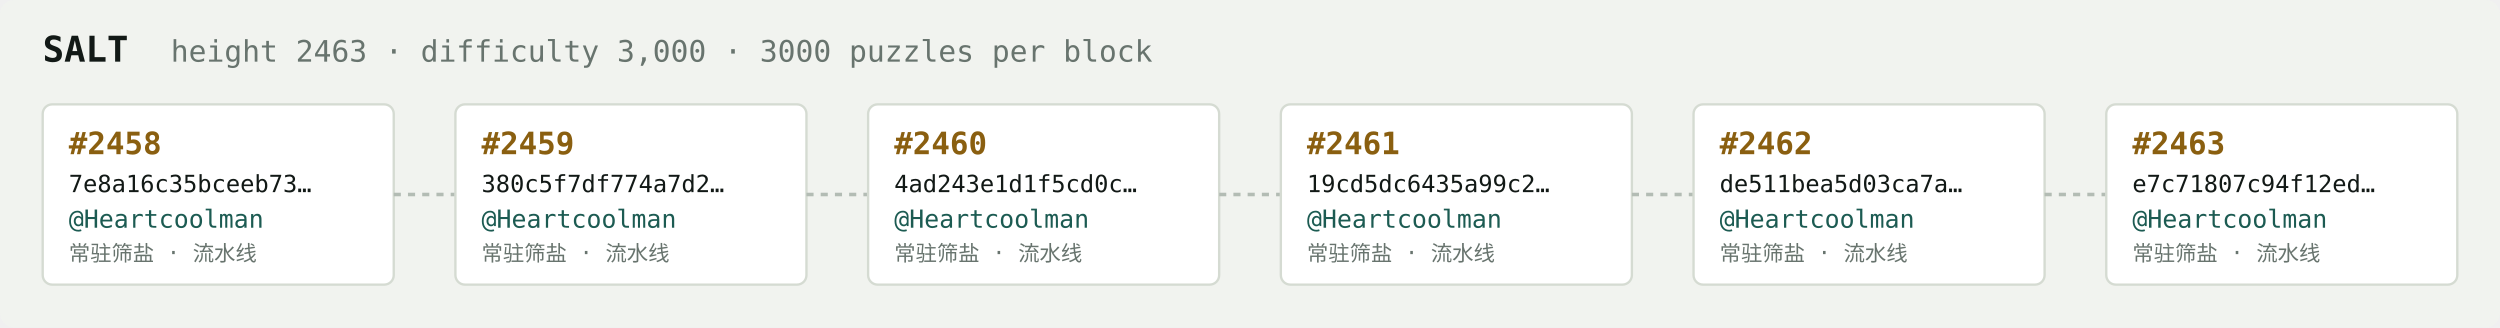
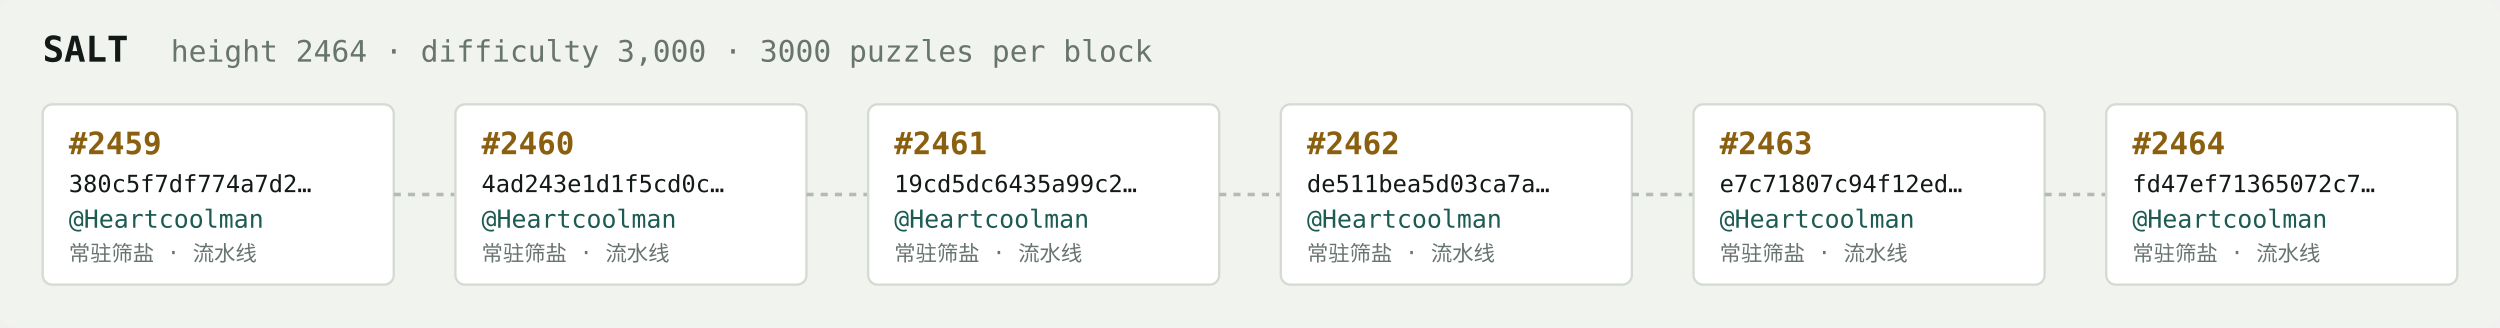
<svg xmlns="http://www.w3.org/2000/svg" width="1054" height="138" viewBox="0 0 1054 138" font-family="ui-monospace,SFMono-Regular,Menlo,monospace">
  <rect fill="#f1f3ef" width="1054" height="138" rx="6" />
  <text x="18" y="26" fill="#121916" font-size="15" font-weight="700">SALT</text>
-   <text x="72" y="26" fill="#68746e" font-size="12.5">height 2463 · difficulty 3,000 · 3000 puzzles per block</text>
+   <text x="72" y="26" fill="#68746e" font-size="12.5">height 2464 · difficulty 3,000 · 3000 puzzles per block</text>
  <rect x="18" y="44" width="148" height="76" rx="4" fill="#ffffff" stroke="#d5dbd2" stroke-width="1" />
-   <text x="29" y="65" fill="#8a5f10" font-size="13" font-weight="700">#2458</text>
-   <text x="29" y="81" fill="#121916" font-size="10">7e8a16c35bceeb73…</text>
+   <text x="29" y="65" fill="#8a5f10" font-size="13" font-weight="700">#2459</text>
+   <text x="29" y="81" fill="#121916" font-size="10">380c5f7df774a7d2…</text>
  <text x="29" y="96" fill="#1c5b52" font-size="10.5">@Heartcoolman</text>
  <text x="29" y="110" fill="#68746e" font-size="9">常驻筛盐 · 流水线</text>
  <line x1="166" y1="82.0" x2="192" y2="82.0" stroke="#b3bcb4" stroke-width="1.5" stroke-dasharray="3 3" />
  <rect x="192" y="44" width="148" height="76" rx="4" fill="#ffffff" stroke="#d5dbd2" stroke-width="1" />
-   <text x="203" y="65" fill="#8a5f10" font-size="13" font-weight="700">#2459</text>
-   <text x="203" y="81" fill="#121916" font-size="10">380c5f7df774a7d2…</text>
+   <text x="203" y="65" fill="#8a5f10" font-size="13" font-weight="700">#2460</text>
+   <text x="203" y="81" fill="#121916" font-size="10">4ad243e1d1f5cd0c…</text>
  <text x="203" y="96" fill="#1c5b52" font-size="10.5">@Heartcoolman</text>
  <text x="203" y="110" fill="#68746e" font-size="9">常驻筛盐 · 流水线</text>
  <line x1="340" y1="82.0" x2="366" y2="82.0" stroke="#b3bcb4" stroke-width="1.5" stroke-dasharray="3 3" />
  <rect x="366" y="44" width="148" height="76" rx="4" fill="#ffffff" stroke="#d5dbd2" stroke-width="1" />
-   <text x="377" y="65" fill="#8a5f10" font-size="13" font-weight="700">#2460</text>
-   <text x="377" y="81" fill="#121916" font-size="10">4ad243e1d1f5cd0c…</text>
+   <text x="377" y="65" fill="#8a5f10" font-size="13" font-weight="700">#2461</text>
+   <text x="377" y="81" fill="#121916" font-size="10">19cd5dc6435a99c2…</text>
  <text x="377" y="96" fill="#1c5b52" font-size="10.5">@Heartcoolman</text>
  <text x="377" y="110" fill="#68746e" font-size="9">常驻筛盐 · 流水线</text>
  <line x1="514" y1="82.0" x2="540" y2="82.0" stroke="#b3bcb4" stroke-width="1.5" stroke-dasharray="3 3" />
  <rect x="540" y="44" width="148" height="76" rx="4" fill="#ffffff" stroke="#d5dbd2" stroke-width="1" />
-   <text x="551" y="65" fill="#8a5f10" font-size="13" font-weight="700">#2461</text>
-   <text x="551" y="81" fill="#121916" font-size="10">19cd5dc6435a99c2…</text>
+   <text x="551" y="65" fill="#8a5f10" font-size="13" font-weight="700">#2462</text>
+   <text x="551" y="81" fill="#121916" font-size="10">de511bea5d03ca7a…</text>
  <text x="551" y="96" fill="#1c5b52" font-size="10.5">@Heartcoolman</text>
  <text x="551" y="110" fill="#68746e" font-size="9">常驻筛盐 · 流水线</text>
  <line x1="688" y1="82.0" x2="714" y2="82.0" stroke="#b3bcb4" stroke-width="1.5" stroke-dasharray="3 3" />
  <rect x="714" y="44" width="148" height="76" rx="4" fill="#ffffff" stroke="#d5dbd2" stroke-width="1" />
-   <text x="725" y="65" fill="#8a5f10" font-size="13" font-weight="700">#2462</text>
-   <text x="725" y="81" fill="#121916" font-size="10">de511bea5d03ca7a…</text>
+   <text x="725" y="65" fill="#8a5f10" font-size="13" font-weight="700">#2463</text>
+   <text x="725" y="81" fill="#121916" font-size="10">e7c71807c94f12ed…</text>
  <text x="725" y="96" fill="#1c5b52" font-size="10.5">@Heartcoolman</text>
  <text x="725" y="110" fill="#68746e" font-size="9">常驻筛盐 · 流水线</text>
  <line x1="862" y1="82.0" x2="888" y2="82.0" stroke="#b3bcb4" stroke-width="1.5" stroke-dasharray="3 3" />
  <rect x="888" y="44" width="148" height="76" rx="4" fill="#ffffff" stroke="#d5dbd2" stroke-width="1" />
-   <text x="899" y="65" fill="#8a5f10" font-size="13" font-weight="700">#2463</text>
-   <text x="899" y="81" fill="#121916" font-size="10">e7c71807c94f12ed…</text>
+   <text x="899" y="65" fill="#8a5f10" font-size="13" font-weight="700">#2464</text>
+   <text x="899" y="81" fill="#121916" font-size="10">fd47ef71365072c7…</text>
  <text x="899" y="96" fill="#1c5b52" font-size="10.5">@Heartcoolman</text>
  <text x="899" y="110" fill="#68746e" font-size="9">常驻筛盐 · 流水线</text>
</svg>
